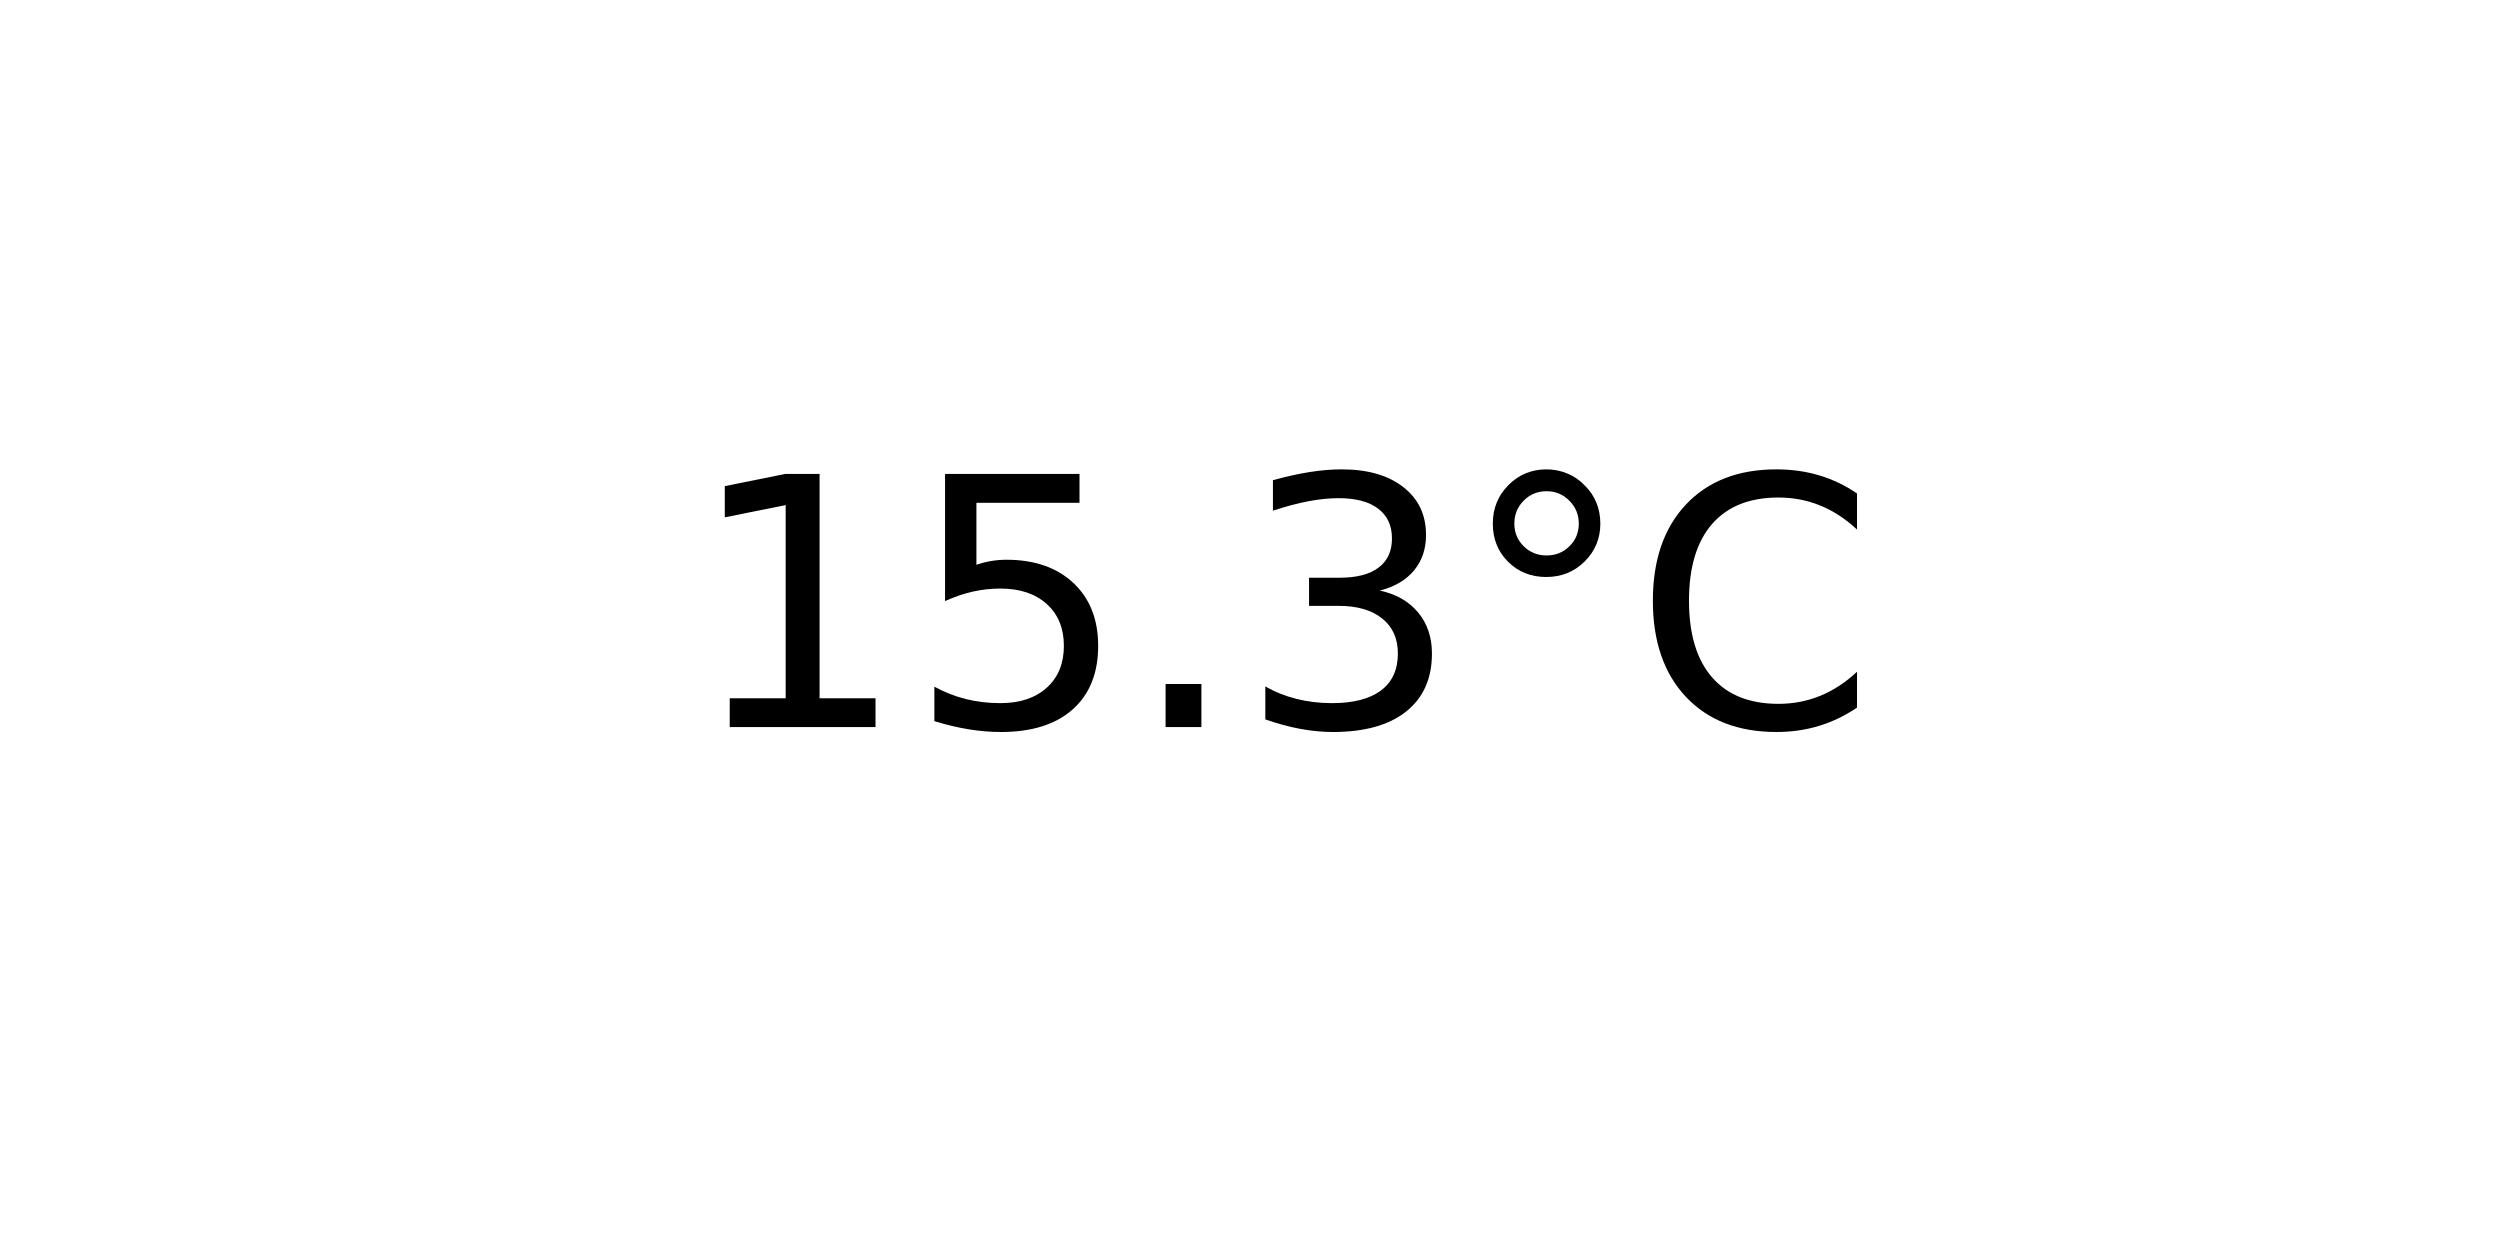
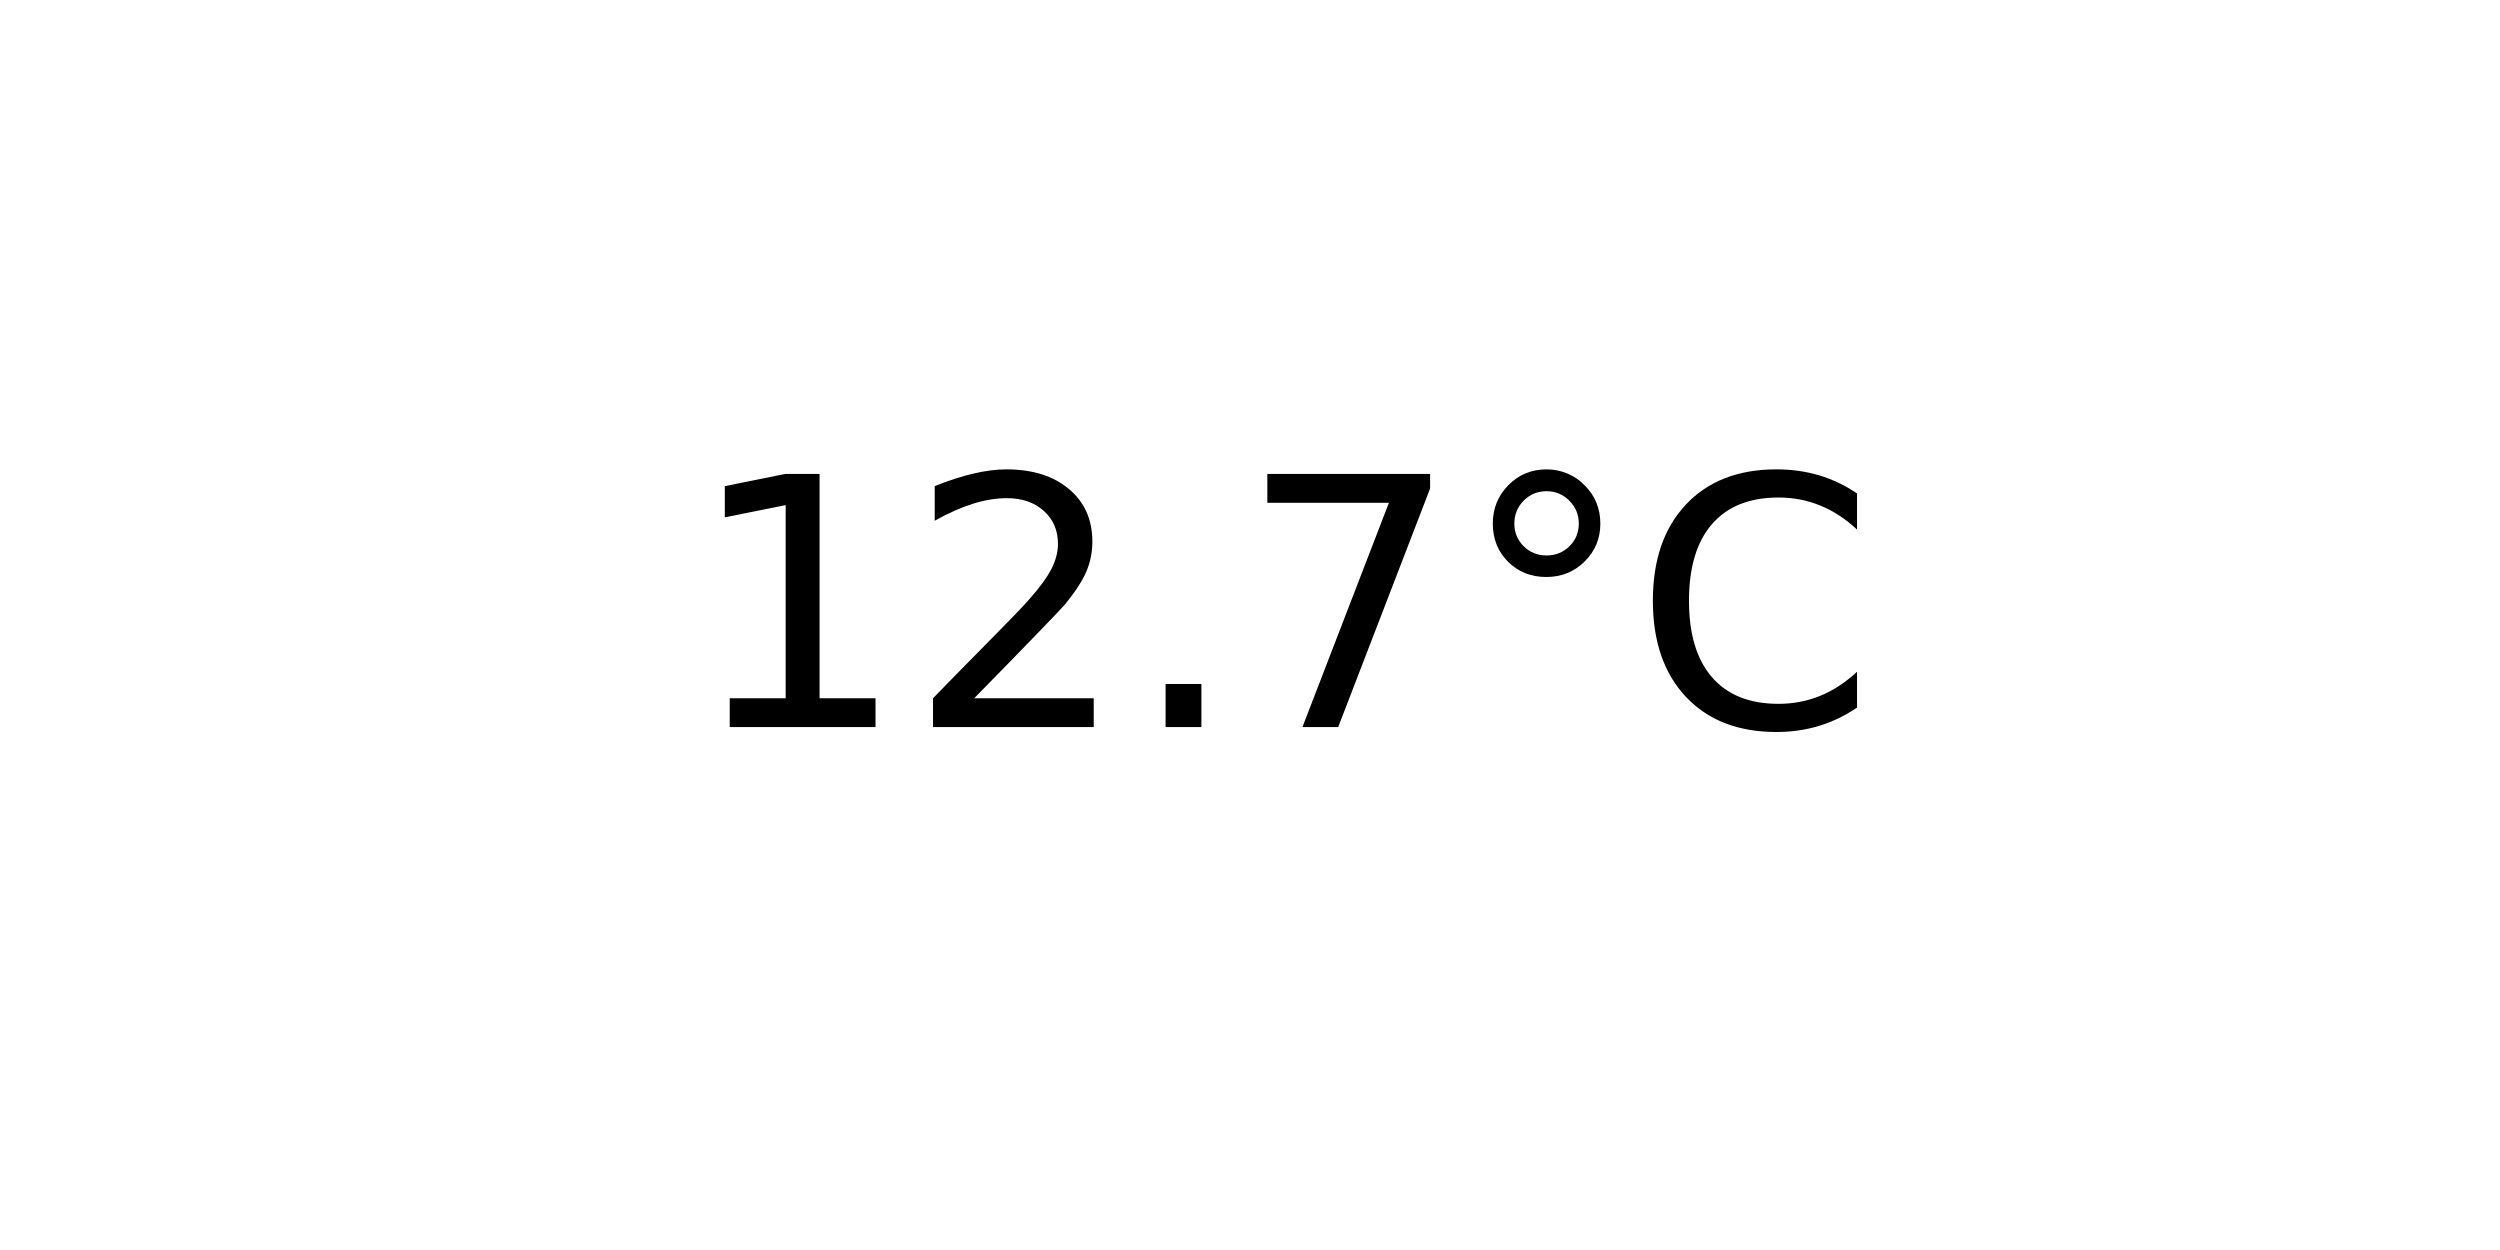
<svg xmlns="http://www.w3.org/2000/svg" xmlns:xlink="http://www.w3.org/1999/xlink" width="72pt" height="36pt" viewBox="0 0 72 36" version="1.1">
  <defs>
    <style type="text/css">*{stroke-linejoin: round; stroke-linecap: butt}</style>
  </defs>
  <g id="figure_1">
    <g id="axes_1">
      <g id="text_1">
        <g transform="translate(19.77578 20.93937) scale(0.1 -0.1)">
          <defs>
            <path id="DejaVuSans-31" d="M 794 531  L 1825 531  L 1825 4091  L 703 3866  L 703 4441  L 1819 4666  L 2450 4666  L 2450 531  L 3481 531  L 3481 0  L 794 0  L 794 531  z " transform="scale(0.015625)" />
-             <path id="DejaVuSans-35" d="M 691 4666  L 3169 4666  L 3169 4134  L 1269 4134  L 1269 2991  Q 1406 3038 1543 3061  Q 1681 3084 1819 3084  Q 2600 3084 3056 2656  Q 3513 2228 3513 1497  Q 3513 744 3044 326  Q 2575 -91 1722 -91  Q 1428 -91 1123 -41  Q 819 9 494 109  L 494 744  Q 775 591 1075 516  Q 1375 441 1709 441  Q 2250 441 2565 725  Q 2881 1009 2881 1497  Q 2881 1984 2565 2268  Q 2250 2553 1709 2553  Q 1456 2553 1204 2497  Q 953 2441 691 2322  L 691 4666  z " transform="scale(0.015625)" />
+             <path id="DejaVuSans-32" d="M 1228 531  L 3431 531  L 3431 0  L 469 0  L 469 531  Q 828 903 1448 1529  Q 2069 2156 2228 2338  Q 2531 2678 2651 2914  Q 2772 3150 2772 3378  Q 2772 3750 2511 3984  Q 2250 4219 1831 4219  Q 1534 4219 1204 4116  Q 875 4013 500 3803  L 500 4441  Q 881 4594 1212 4672  Q 1544 4750 1819 4750  Q 2544 4750 2975 4387  Q 3406 4025 3406 3419  Q 3406 3131 3298 2873  Q 3191 2616 2906 2266  Q 2828 2175 2409 1742  Q 1991 1309 1228 531  z " transform="scale(0.015625)" />
            <path id="DejaVuSans-2e" d="M 684 794  L 1344 794  L 1344 0  L 684 0  L 684 794  z " transform="scale(0.015625)" />
-             <path id="DejaVuSans-33" d="M 2597 2516  Q 3050 2419 3304 2112  Q 3559 1806 3559 1356  Q 3559 666 3084 287  Q 2609 -91 1734 -91  Q 1441 -91 1130 -33  Q 819 25 488 141  L 488 750  Q 750 597 1062 519  Q 1375 441 1716 441  Q 2309 441 2620 675  Q 2931 909 2931 1356  Q 2931 1769 2642 2001  Q 2353 2234 1838 2234  L 1294 2234  L 1294 2753  L 1863 2753  Q 2328 2753 2575 2939  Q 2822 3125 2822 3475  Q 2822 3834 2567 4026  Q 2313 4219 1838 4219  Q 1578 4219 1281 4162  Q 984 4106 628 3988  L 628 4550  Q 988 4650 1302 4700  Q 1616 4750 1894 4750  Q 2613 4750 3031 4423  Q 3450 4097 3450 3541  Q 3450 3153 3228 2886  Q 3006 2619 2597 2516  z " transform="scale(0.015625)" />
+             <path id="DejaVuSans-37" d="M 525 4666  L 3525 4666  L 3525 4397  L 1831 0  L 1172 0  L 2766 4134  L 525 4134  L 525 4666  z " transform="scale(0.015625)" />
            <path id="DejaVuSans-b0" d="M 1600 4347  Q 1350 4347 1178 4173  Q 1006 4000 1006 3750  Q 1006 3503 1178 3333  Q 1350 3163 1600 3163  Q 1850 3163 2022 3333  Q 2194 3503 2194 3750  Q 2194 3997 2020 4172  Q 1847 4347 1600 4347  z M 1600 4750  Q 1800 4750 1984 4673  Q 2169 4597 2303 4453  Q 2447 4313 2519 4134  Q 2591 3956 2591 3750  Q 2591 3338 2302 3052  Q 2013 2766 1594 2766  Q 1172 2766 890 3047  Q 609 3328 609 3750  Q 609 4169 896 4459  Q 1184 4750 1600 4750  z " transform="scale(0.015625)" />
            <path id="DejaVuSans-43" d="M 4122 4306  L 4122 3641  Q 3803 3938 3442 4084  Q 3081 4231 2675 4231  Q 1875 4231 1450 3742  Q 1025 3253 1025 2328  Q 1025 1406 1450 917  Q 1875 428 2675 428  Q 3081 428 3442 575  Q 3803 722 4122 1019  L 4122 359  Q 3791 134 3420 21  Q 3050 -91 2638 -91  Q 1578 -91 968 557  Q 359 1206 359 2328  Q 359 3453 968 4101  Q 1578 4750 2638 4750  Q 3056 4750 3426 4639  Q 3797 4528 4122 4306  z " transform="scale(0.015625)" />
          </defs>
          <use xlink:href="#DejaVuSans-31" />
-           <use xlink:href="#DejaVuSans-35" x="63.623" />
+           <use xlink:href="#DejaVuSans-32" x="63.623" />
          <use xlink:href="#DejaVuSans-2e" x="127.246" />
-           <use xlink:href="#DejaVuSans-33" x="159.033" />
+           <use xlink:href="#DejaVuSans-37" x="159.033" />
          <use xlink:href="#DejaVuSans-b0" x="222.656" />
          <use xlink:href="#DejaVuSans-43" x="272.656" />
        </g>
      </g>
    </g>
  </g>
</svg>
